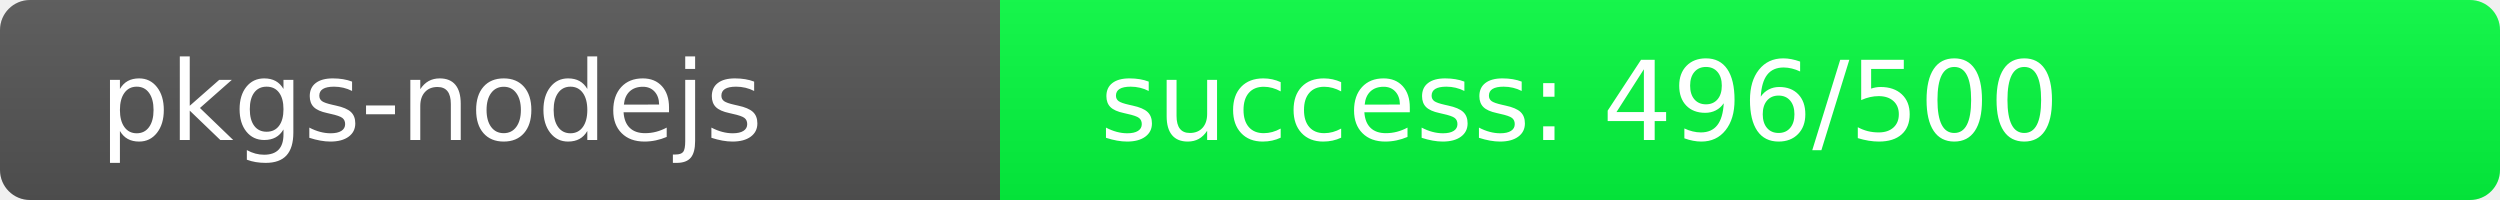
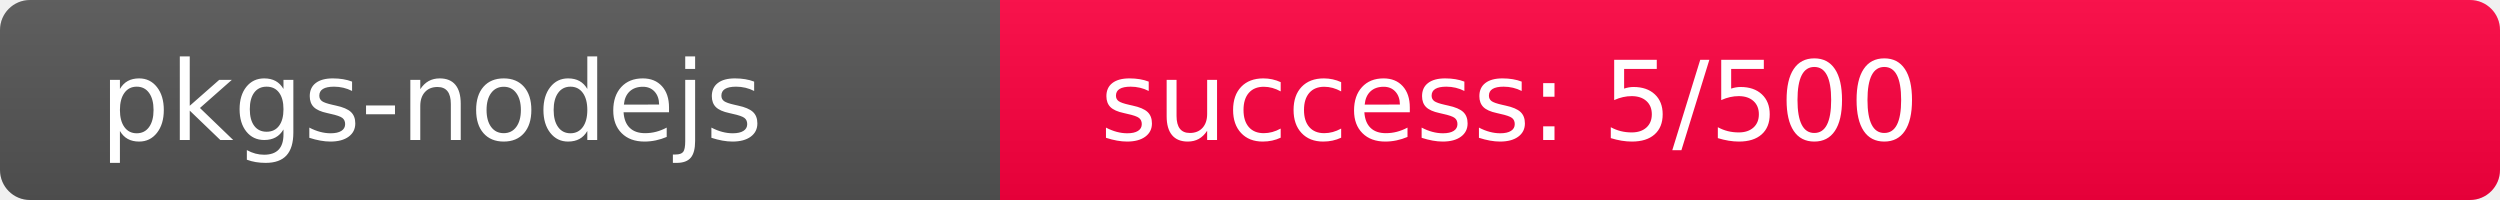
<svg xmlns="http://www.w3.org/2000/svg" width="250" height="20" role="img">
  <linearGradient id="s" x2="0" y2="100%">
    <stop offset="0" stop-color="#bbb" stop-opacity=".1" />
    <stop offset="1" stop-opacity=".1" />
  </linearGradient>
  <clipPath id="r">
    <rect width="250" height="20" rx="3" fill="#fff" />
  </clipPath>
  <g clip-path="url(#r)">
    <rect width="100" height="20" fill="#555" />
-     <rect x="100" width="150" height="20" fill="rgb(4,252,64)" />
+     <rect x="100" width="150" height="20" fill="rgb(506,-250,64)" />
    <rect width="250" height="20" fill="url(#s)" />
  </g>
  <g fill="#fff" text-anchor="start" font-family="Verdana,Geneva,DejaVu Sans,sans-serif" text-rendering="geometricPrecision" font-size="110">
    <text x="100" y="140" transform="scale(.1)" fill="#fff">pkgs-nodejs</text>
-     <text x="1100" y="140" transform="scale(.1)" fill="#fff">success: 496/500</text>
+     <text x="1100" y="140" transform="scale(.1)" fill="#fff">success: 5/500</text>
  </g>
</svg>
